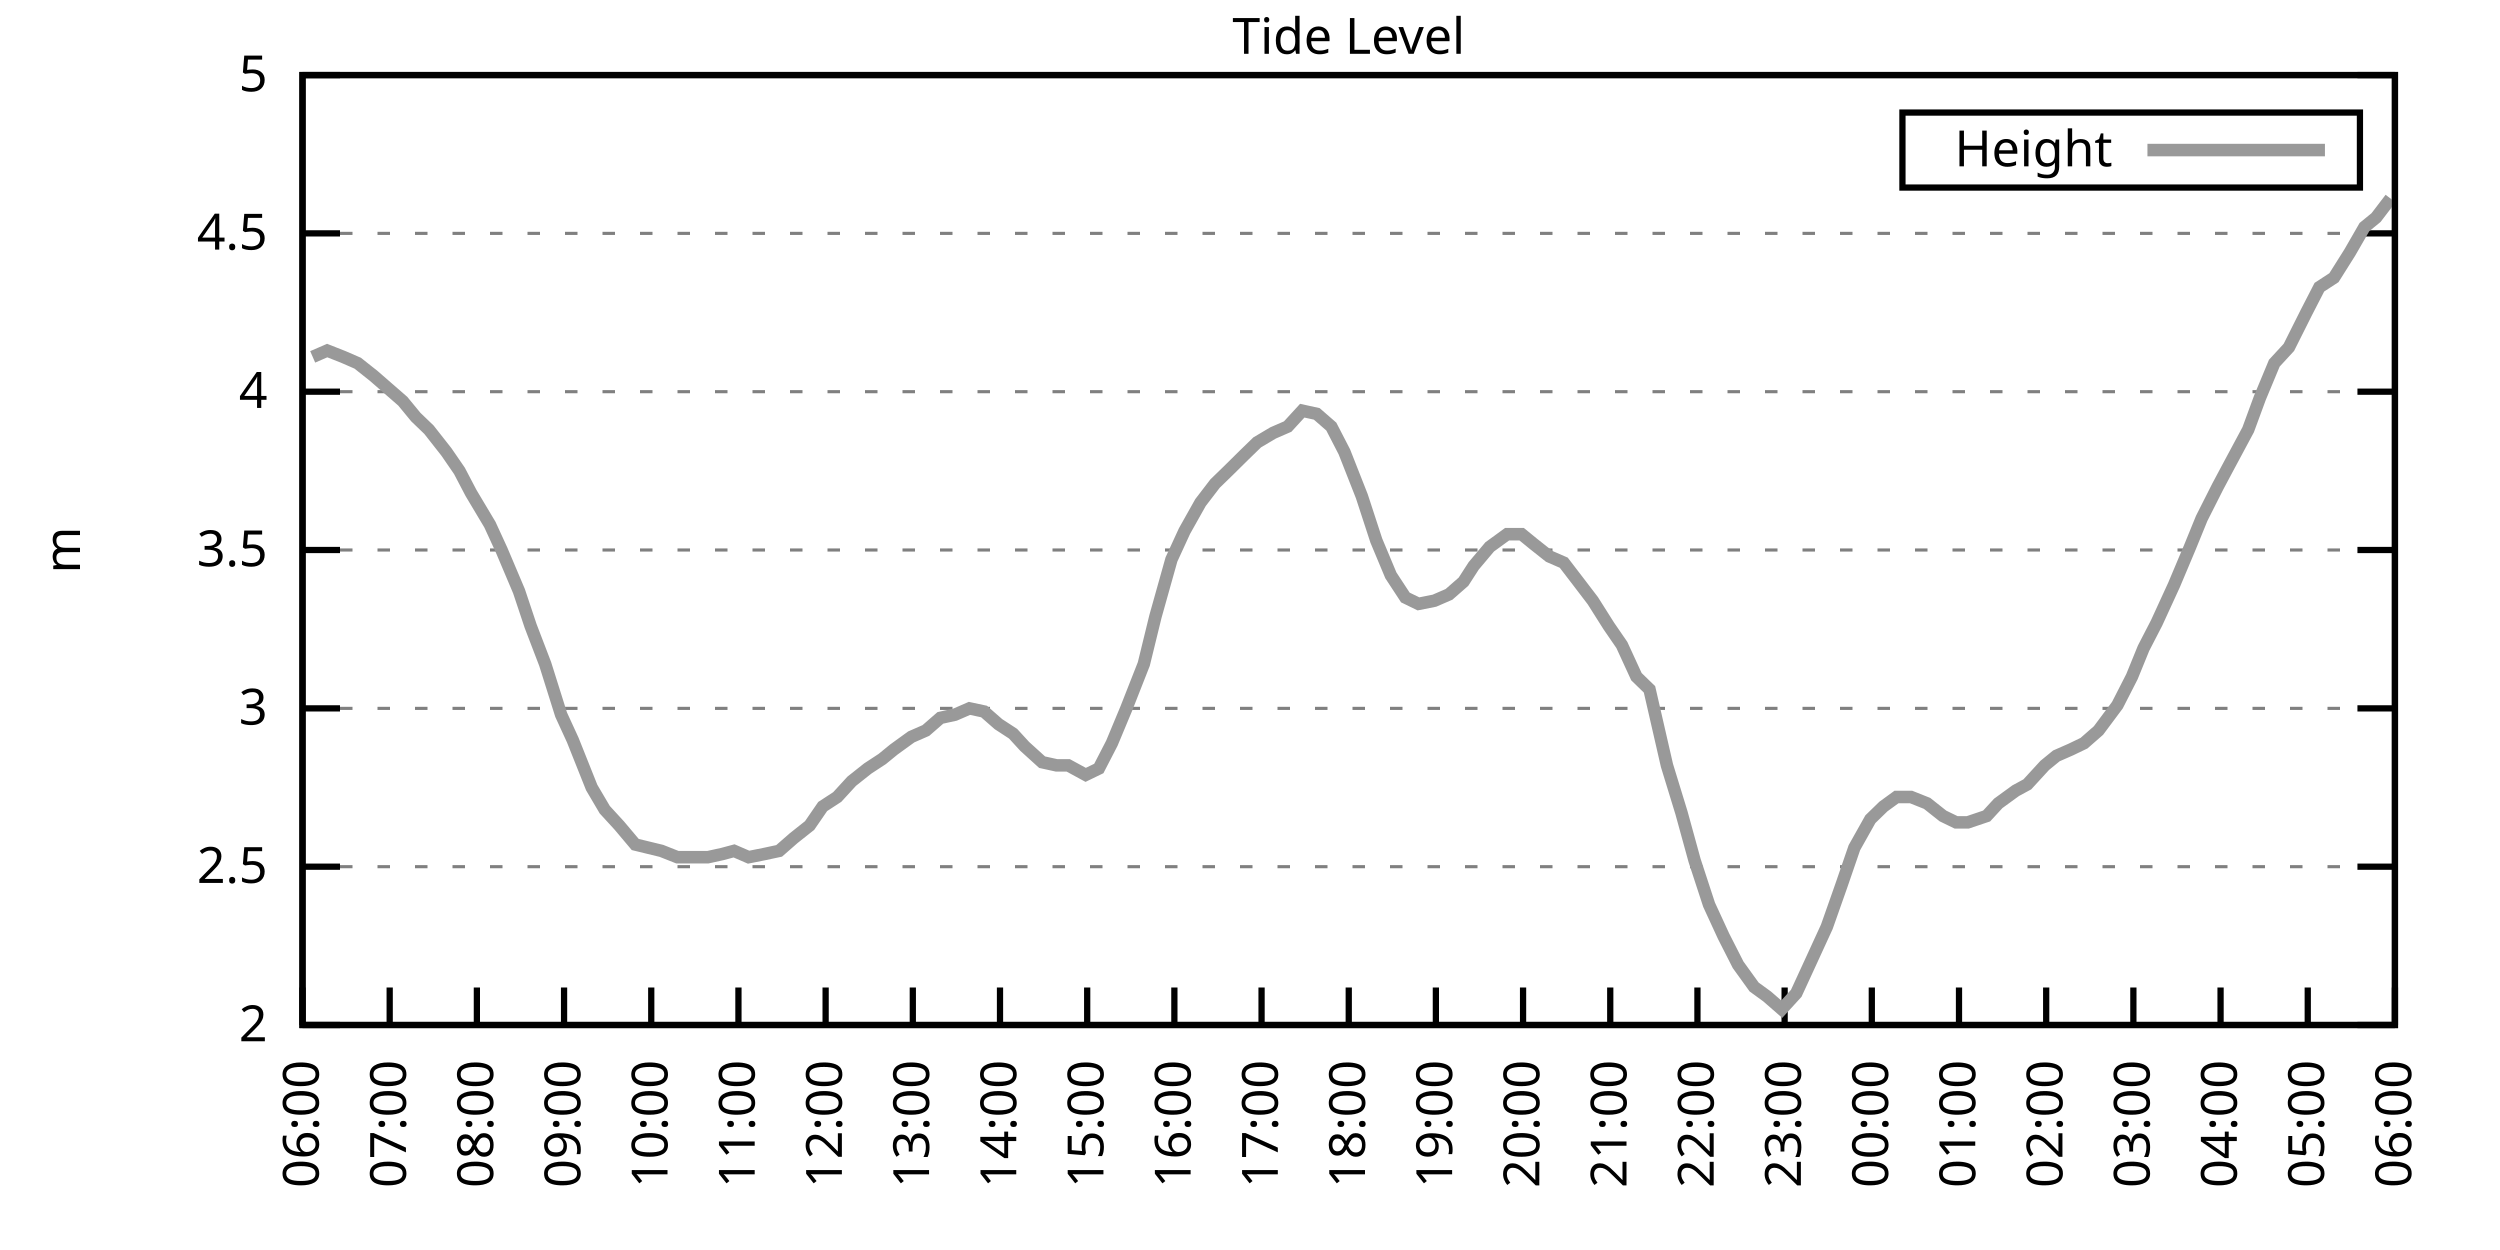
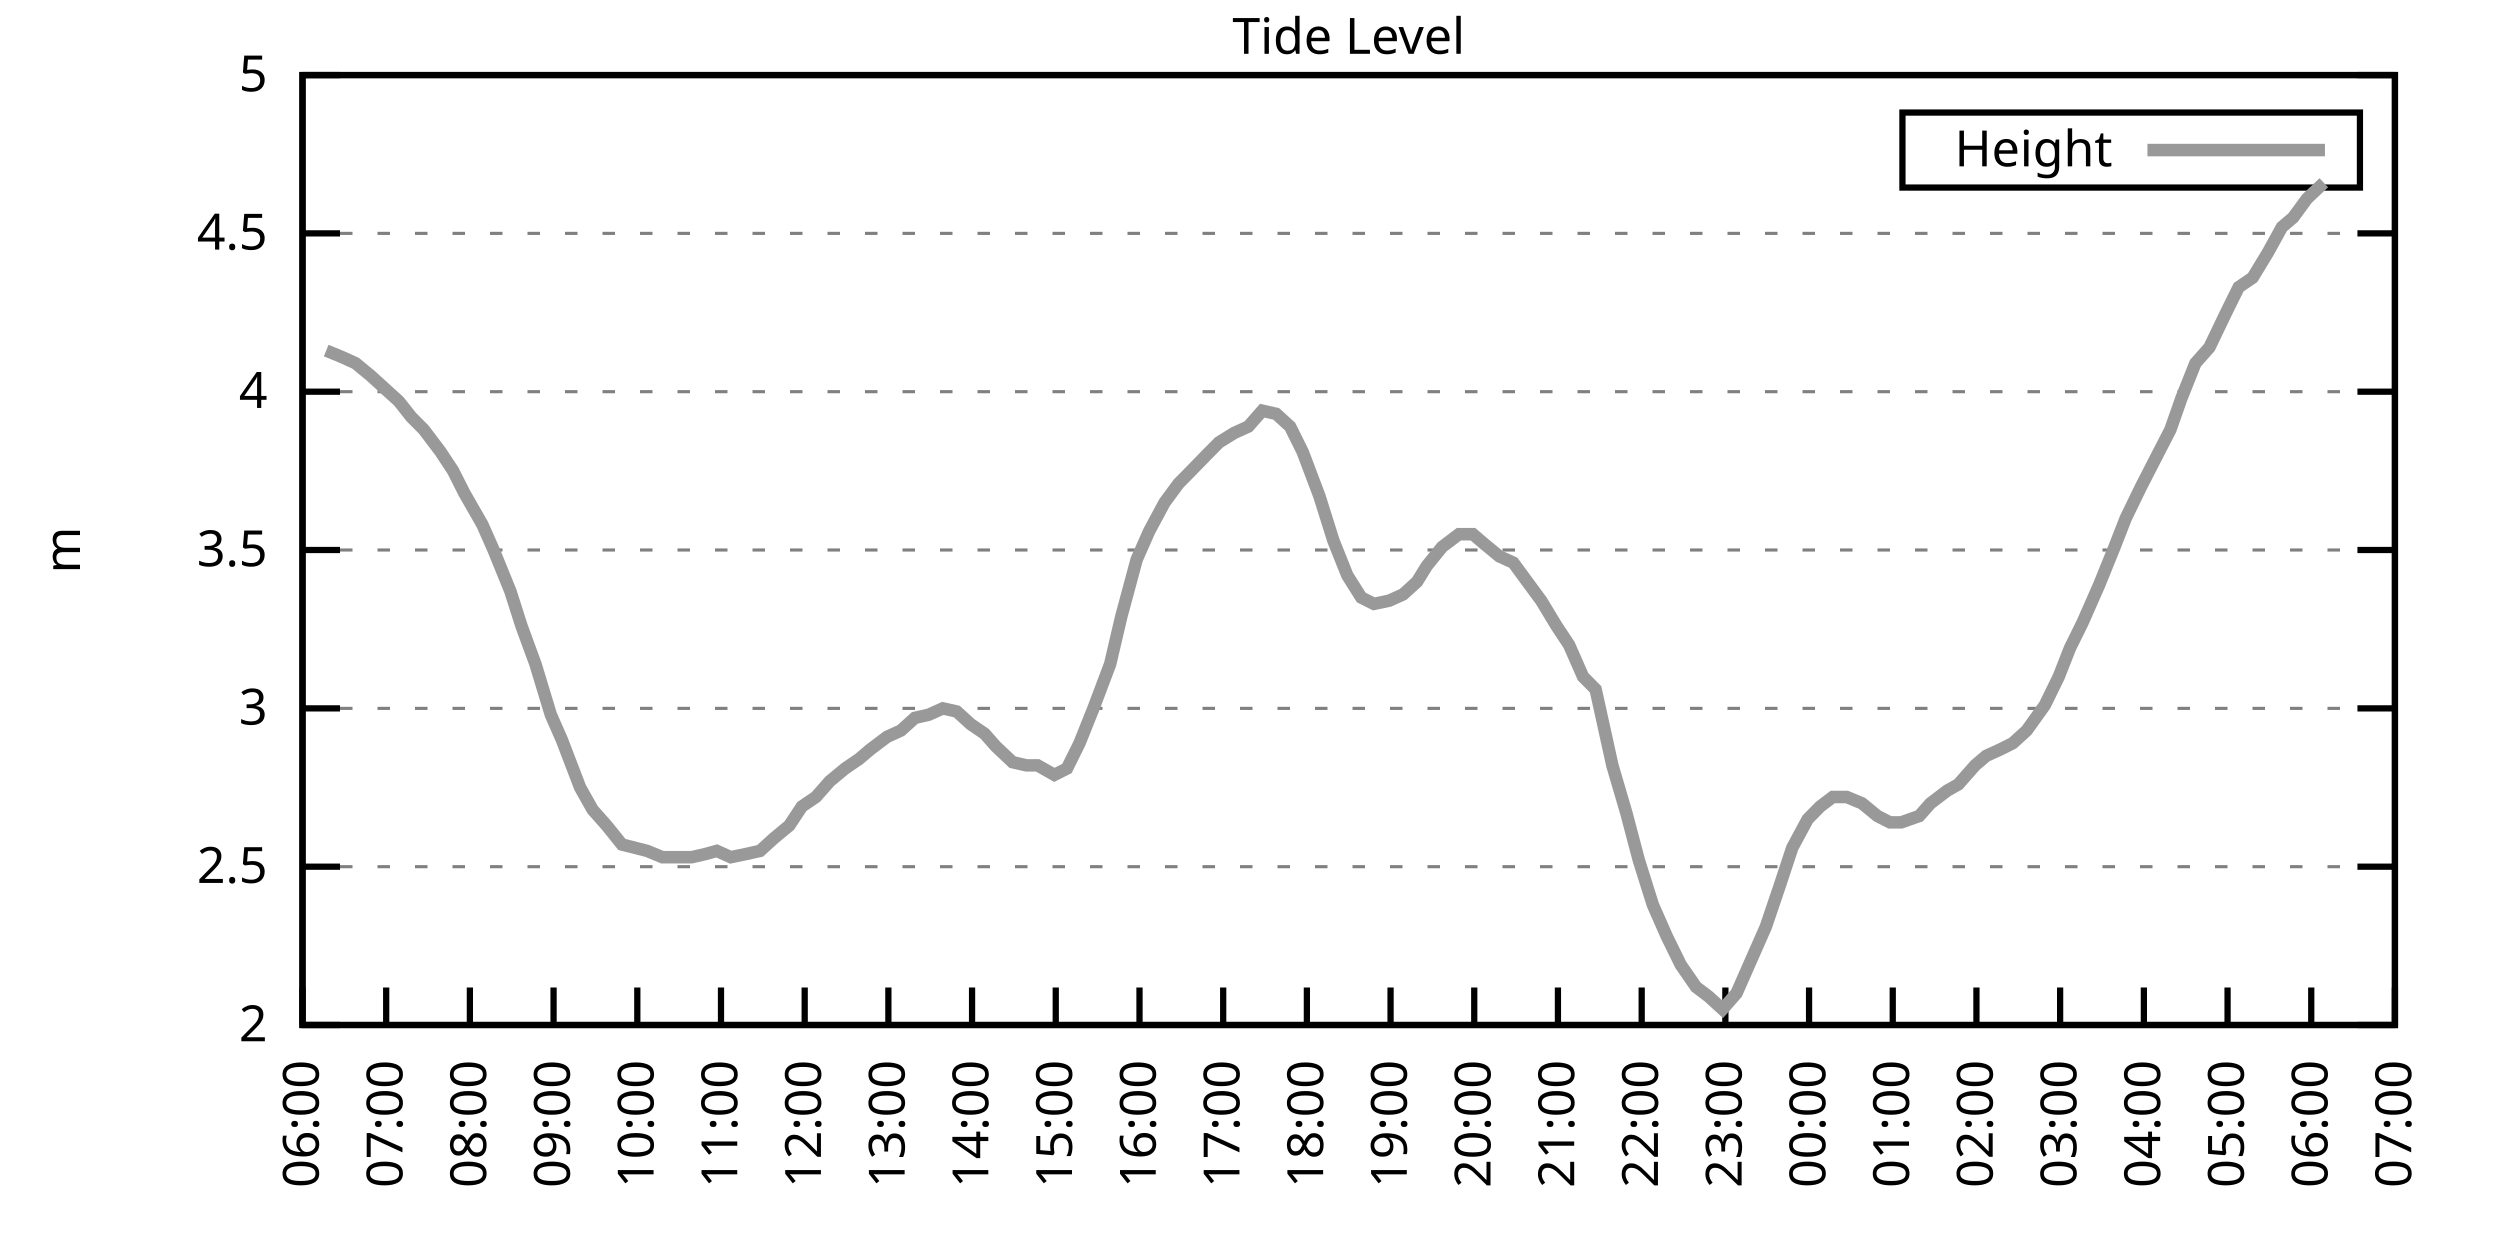
<svg xmlns="http://www.w3.org/2000/svg" xmlns:xlink="http://www.w3.org/1999/xlink" width="400" height="200" viewBox="0 0 400 200">
  <g id="gnuplot_canvas">
    <rect x="0" y="0" width="400" height="200" fill="none" />
    <defs>
      <circle id="gpDot" r="0.5" stroke-width="0.5" stroke="currentColor" />
      <path id="gpPt0" stroke-width="0.333" stroke="currentColor" d="M-1,0 h2 M0,-1 v2" />
      <path id="gpPt1" stroke-width="0.333" stroke="currentColor" d="M-1,-1 L1,1 M1,-1 L-1,1" />
      <path id="gpPt2" stroke-width="0.333" stroke="currentColor" d="M-1,0 L1,0 M0,-1 L0,1 M-1,-1 L1,1 M-1,1 L1,-1" />
      <rect id="gpPt3" stroke-width="0.333" stroke="currentColor" x="-1" y="-1" width="2" height="2" />
      <rect id="gpPt4" stroke-width="0.333" stroke="currentColor" fill="currentColor" x="-1" y="-1" width="2" height="2" />
      <circle id="gpPt5" stroke-width="0.333" stroke="currentColor" cx="0" cy="0" r="1" />
      <use xlink:href="#gpPt5" id="gpPt6" fill="currentColor" stroke="none" />
      <path id="gpPt7" stroke-width="0.333" stroke="currentColor" d="M0,-1.33 L-1.33,0.67 L1.33,0.67 z" />
      <use xlink:href="#gpPt7" id="gpPt8" fill="currentColor" stroke="none" />
      <use xlink:href="#gpPt7" id="gpPt9" stroke="currentColor" transform="rotate(180)" />
      <use xlink:href="#gpPt9" id="gpPt10" fill="currentColor" stroke="none" />
      <use xlink:href="#gpPt3" id="gpPt11" stroke="currentColor" transform="rotate(45)" />
      <use xlink:href="#gpPt11" id="gpPt12" fill="currentColor" stroke="none" />
      <path id="gpPt13" stroke-width="0.333" stroke="currentColor" d="M0,1.330 L1.265,0.411 L0.782,-1.067 L-0.782,-1.076 L-1.265,0.411 z" />
      <use xlink:href="#gpPt13" id="gpPt14" fill="currentColor" stroke="none" />
      <filter id="textbox" filterUnits="objectBoundingBox" x="0" y="0" height="1" width="1">
        <feFlood flood-color="white" flood-opacity="1" result="bgnd" />
        <feComposite in="SourceGraphic" in2="bgnd" operator="atop" />
      </filter>
      <filter id="greybox" filterUnits="objectBoundingBox" x="0" y="0" height="1" width="1">
        <feFlood flood-color="lightgrey" flood-opacity="1" result="grey" />
        <feComposite in="SourceGraphic" in2="grey" operator="atop" />
      </filter>
    </defs>
    <g fill="none" color="white" stroke="currentColor" stroke-width="1.00" stroke-linecap="butt" stroke-linejoin="miter">
</g>
    <g fill="none" color="black" stroke="currentColor" stroke-width="1.00" stroke-linecap="butt" stroke-linejoin="miter">
      <g stroke="none" shape-rendering="crispEdges">
        <polygon fill="rgb(255, 255, 255)" points="48.40,164.00 383.18,164.00 383.18,12.02 48.40,12.02 " />
      </g>
    </g>
    <g fill="none" color="black" stroke="currentColor" stroke-width="1.00" stroke-linecap="butt" stroke-linejoin="miter">
</g>
    <g fill="none" color="black" stroke="black" stroke-width="0.50" stroke-linecap="butt" stroke-linejoin="miter">
</g>
    <g fill="none" color="gray" stroke="currentColor" stroke-width="0.50" stroke-linecap="butt" stroke-linejoin="miter">
      <path stroke="gray" stroke-dasharray="2,4" class="gridline" d="M48.40,164.00 L383.19,164.00  " />
    </g>
    <g fill="none" color="gray" stroke="gray" stroke-width="1.00" stroke-linecap="butt" stroke-linejoin="miter">
</g>
    <g fill="none" color="black" stroke="currentColor" stroke-width="1.00" stroke-linecap="butt" stroke-linejoin="miter">
      <path stroke="black" d="M48.40,164.00 L54.40,164.00 M383.19,164.00 L377.19,164.00  " />
      <g transform="translate(42.80,166.60)" stroke="none" fill="black" font-family="Sans" font-size="8.00" text-anchor="end">
        <text>
          <tspan font-family="Sans"> 2</tspan>
        </text>
      </g>
    </g>
    <g fill="none" color="black" stroke="currentColor" stroke-width="1.00" stroke-linecap="butt" stroke-linejoin="miter">
</g>
    <g fill="none" color="black" stroke="black" stroke-width="0.50" stroke-linecap="butt" stroke-linejoin="miter">
</g>
    <g fill="none" color="gray" stroke="currentColor" stroke-width="0.50" stroke-linecap="butt" stroke-linejoin="miter">
      <path stroke="gray" stroke-dasharray="2,4" class="gridline" d="M48.40,138.67 L383.19,138.67  " />
    </g>
    <g fill="none" color="gray" stroke="gray" stroke-width="1.00" stroke-linecap="butt" stroke-linejoin="miter">
</g>
    <g fill="none" color="black" stroke="currentColor" stroke-width="1.00" stroke-linecap="butt" stroke-linejoin="miter">
      <path stroke="black" d="M48.40,138.67 L54.40,138.67 M383.19,138.67 L377.19,138.67  " />
      <g transform="translate(42.80,141.27)" stroke="none" fill="black" font-family="Sans" font-size="8.00" text-anchor="end">
        <text>
          <tspan font-family="Sans"> 2.5</tspan>
        </text>
      </g>
    </g>
    <g fill="none" color="black" stroke="currentColor" stroke-width="1.00" stroke-linecap="butt" stroke-linejoin="miter">
</g>
    <g fill="none" color="black" stroke="black" stroke-width="0.50" stroke-linecap="butt" stroke-linejoin="miter">
</g>
    <g fill="none" color="gray" stroke="currentColor" stroke-width="0.50" stroke-linecap="butt" stroke-linejoin="miter">
      <path stroke="gray" stroke-dasharray="2,4" class="gridline" d="M48.40,113.34 L383.19,113.34  " />
    </g>
    <g fill="none" color="gray" stroke="gray" stroke-width="1.00" stroke-linecap="butt" stroke-linejoin="miter">
</g>
    <g fill="none" color="black" stroke="currentColor" stroke-width="1.00" stroke-linecap="butt" stroke-linejoin="miter">
      <path stroke="black" d="M48.40,113.34 L54.40,113.34 M383.19,113.34 L377.19,113.34  " />
      <g transform="translate(42.80,115.94)" stroke="none" fill="black" font-family="Sans" font-size="8.00" text-anchor="end">
        <text>
          <tspan font-family="Sans"> 3</tspan>
        </text>
      </g>
    </g>
    <g fill="none" color="black" stroke="currentColor" stroke-width="1.00" stroke-linecap="butt" stroke-linejoin="miter">
</g>
    <g fill="none" color="black" stroke="black" stroke-width="0.50" stroke-linecap="butt" stroke-linejoin="miter">
</g>
    <g fill="none" color="gray" stroke="currentColor" stroke-width="0.50" stroke-linecap="butt" stroke-linejoin="miter">
      <path stroke="gray" stroke-dasharray="2,4" class="gridline" d="M48.40,88.00 L383.19,88.00  " />
    </g>
    <g fill="none" color="gray" stroke="gray" stroke-width="1.00" stroke-linecap="butt" stroke-linejoin="miter">
</g>
    <g fill="none" color="black" stroke="currentColor" stroke-width="1.00" stroke-linecap="butt" stroke-linejoin="miter">
      <path stroke="black" d="M48.40,88.00 L54.40,88.00 M383.19,88.00 L377.19,88.00  " />
      <g transform="translate(42.80,90.60)" stroke="none" fill="black" font-family="Sans" font-size="8.00" text-anchor="end">
        <text>
          <tspan font-family="Sans"> 3.5</tspan>
        </text>
      </g>
    </g>
    <g fill="none" color="black" stroke="currentColor" stroke-width="1.00" stroke-linecap="butt" stroke-linejoin="miter">
</g>
    <g fill="none" color="black" stroke="black" stroke-width="0.50" stroke-linecap="butt" stroke-linejoin="miter">
</g>
    <g fill="none" color="gray" stroke="currentColor" stroke-width="0.50" stroke-linecap="butt" stroke-linejoin="miter">
      <path stroke="gray" stroke-dasharray="2,4" class="gridline" d="M48.40,62.67 L383.19,62.67  " />
    </g>
    <g fill="none" color="gray" stroke="gray" stroke-width="1.00" stroke-linecap="butt" stroke-linejoin="miter">
</g>
    <g fill="none" color="black" stroke="currentColor" stroke-width="1.00" stroke-linecap="butt" stroke-linejoin="miter">
      <path stroke="black" d="M48.40,62.67 L54.40,62.67 M383.19,62.67 L377.19,62.67  " />
      <g transform="translate(42.80,65.27)" stroke="none" fill="black" font-family="Sans" font-size="8.00" text-anchor="end">
        <text>
          <tspan font-family="Sans"> 4</tspan>
        </text>
      </g>
    </g>
    <g fill="none" color="black" stroke="currentColor" stroke-width="1.00" stroke-linecap="butt" stroke-linejoin="miter">
</g>
    <g fill="none" color="black" stroke="black" stroke-width="0.50" stroke-linecap="butt" stroke-linejoin="miter">
</g>
    <g fill="none" color="gray" stroke="currentColor" stroke-width="0.50" stroke-linecap="butt" stroke-linejoin="miter">
      <path stroke="gray" stroke-dasharray="2,4" class="gridline" d="M48.40,37.34 L383.19,37.34  " />
    </g>
    <g fill="none" color="gray" stroke="gray" stroke-width="1.00" stroke-linecap="butt" stroke-linejoin="miter">
</g>
    <g fill="none" color="black" stroke="currentColor" stroke-width="1.00" stroke-linecap="butt" stroke-linejoin="miter">
      <path stroke="black" d="M48.40,37.34 L54.40,37.34 M383.19,37.34 L377.19,37.34  " />
      <g transform="translate(42.80,39.94)" stroke="none" fill="black" font-family="Sans" font-size="8.00" text-anchor="end">
        <text>
          <tspan font-family="Sans"> 4.5</tspan>
        </text>
      </g>
    </g>
    <g fill="none" color="black" stroke="currentColor" stroke-width="1.00" stroke-linecap="butt" stroke-linejoin="miter">
</g>
    <g fill="none" color="black" stroke="black" stroke-width="0.50" stroke-linecap="butt" stroke-linejoin="miter">
</g>
    <g fill="none" color="gray" stroke="currentColor" stroke-width="0.50" stroke-linecap="butt" stroke-linejoin="miter">
      <path stroke="gray" stroke-dasharray="2,4" class="gridline" d="M48.40,12.01 L383.19,12.01  " />
    </g>
    <g fill="none" color="gray" stroke="gray" stroke-width="1.00" stroke-linecap="butt" stroke-linejoin="miter">
</g>
    <g fill="none" color="black" stroke="currentColor" stroke-width="1.00" stroke-linecap="butt" stroke-linejoin="miter">
      <path stroke="black" d="M48.40,12.01 L54.40,12.01 M383.19,12.01 L377.19,12.01  " />
      <g transform="translate(42.80,14.61)" stroke="none" fill="black" font-family="Sans" font-size="8.00" text-anchor="end">
        <text>
          <tspan font-family="Sans"> 5</tspan>
        </text>
      </g>
    </g>
    <g fill="none" color="black" stroke="currentColor" stroke-width="1.00" stroke-linecap="butt" stroke-linejoin="miter">
      <path stroke="black" d="M48.40,164.00 L48.40,158.00  " />
      <g transform="translate(51.00,169.60) rotate(270.00)" stroke="none" fill="black" font-family="Sans" font-size="8.00" text-anchor="end">
        <text>
          <tspan font-family="Sans">06:00</tspan>
        </text>
      </g>
    </g>
    <g fill="none" color="black" stroke="currentColor" stroke-width="1.00" stroke-linecap="butt" stroke-linejoin="miter">
-       <path stroke="black" d="M62.35,164.00 L62.35,158.00  " />
-       <g transform="translate(64.95,169.60) rotate(270.00)" stroke="none" fill="black" font-family="Sans" font-size="8.00" text-anchor="end">
+       <path stroke="black" d="M61.79,164.00 L61.79,158.00  " />
+       <g transform="translate(64.39,169.60) rotate(270.00)" stroke="none" fill="black" font-family="Sans" font-size="8.00" text-anchor="end">
        <text>
          <tspan font-family="Sans">07:00</tspan>
        </text>
      </g>
    </g>
    <g fill="none" color="black" stroke="currentColor" stroke-width="1.00" stroke-linecap="butt" stroke-linejoin="miter">
-       <path stroke="black" d="M76.30,164.00 L76.30,158.00  " />
-       <g transform="translate(78.90,169.60) rotate(270.00)" stroke="none" fill="black" font-family="Sans" font-size="8.00" text-anchor="end">
+       <path stroke="black" d="M75.18,164.00 L75.18,158.00  " />
+       <g transform="translate(77.78,169.60) rotate(270.00)" stroke="none" fill="black" font-family="Sans" font-size="8.00" text-anchor="end">
        <text>
          <tspan font-family="Sans">08:00</tspan>
        </text>
      </g>
    </g>
    <g fill="none" color="black" stroke="currentColor" stroke-width="1.00" stroke-linecap="butt" stroke-linejoin="miter">
-       <path stroke="black" d="M90.25,164.00 L90.25,158.00  " />
-       <g transform="translate(92.85,169.60) rotate(270.00)" stroke="none" fill="black" font-family="Sans" font-size="8.00" text-anchor="end">
+       <path stroke="black" d="M88.57,164.00 L88.57,158.00  " />
+       <g transform="translate(91.17,169.60) rotate(270.00)" stroke="none" fill="black" font-family="Sans" font-size="8.00" text-anchor="end">
        <text>
          <tspan font-family="Sans">09:00</tspan>
        </text>
      </g>
    </g>
    <g fill="none" color="black" stroke="currentColor" stroke-width="1.00" stroke-linecap="butt" stroke-linejoin="miter">
-       <path stroke="black" d="M104.20,164.00 L104.20,158.00  " />
-       <g transform="translate(106.80,169.60) rotate(270.00)" stroke="none" fill="black" font-family="Sans" font-size="8.00" text-anchor="end">
+       <path stroke="black" d="M101.97,164.00 L101.97,158.00  " />
+       <g transform="translate(104.57,169.60) rotate(270.00)" stroke="none" fill="black" font-family="Sans" font-size="8.00" text-anchor="end">
        <text>
          <tspan font-family="Sans">10:00</tspan>
        </text>
      </g>
    </g>
    <g fill="none" color="black" stroke="currentColor" stroke-width="1.00" stroke-linecap="butt" stroke-linejoin="miter">
-       <path stroke="black" d="M118.15,164.00 L118.15,158.00  " />
-       <g transform="translate(120.75,169.60) rotate(270.00)" stroke="none" fill="black" font-family="Sans" font-size="8.00" text-anchor="end">
+       <path stroke="black" d="M115.36,164.00 L115.36,158.00  " />
+       <g transform="translate(117.96,169.60) rotate(270.00)" stroke="none" fill="black" font-family="Sans" font-size="8.00" text-anchor="end">
        <text>
          <tspan font-family="Sans">11:00</tspan>
        </text>
      </g>
    </g>
    <g fill="none" color="black" stroke="currentColor" stroke-width="1.00" stroke-linecap="butt" stroke-linejoin="miter">
-       <path stroke="black" d="M132.10,164.00 L132.10,158.00  " />
-       <g transform="translate(134.70,169.60) rotate(270.00)" stroke="none" fill="black" font-family="Sans" font-size="8.00" text-anchor="end">
+       <path stroke="black" d="M128.75,164.00 L128.75,158.00  " />
+       <g transform="translate(131.35,169.60) rotate(270.00)" stroke="none" fill="black" font-family="Sans" font-size="8.00" text-anchor="end">
        <text>
          <tspan font-family="Sans">12:00</tspan>
        </text>
      </g>
    </g>
    <g fill="none" color="black" stroke="currentColor" stroke-width="1.00" stroke-linecap="butt" stroke-linejoin="miter">
-       <path stroke="black" d="M146.05,164.00 L146.05,158.00  " />
-       <g transform="translate(148.65,169.60) rotate(270.00)" stroke="none" fill="black" font-family="Sans" font-size="8.00" text-anchor="end">
+       <path stroke="black" d="M142.14,164.00 L142.14,158.00  " />
+       <g transform="translate(144.74,169.60) rotate(270.00)" stroke="none" fill="black" font-family="Sans" font-size="8.00" text-anchor="end">
        <text>
          <tspan font-family="Sans">13:00</tspan>
        </text>
      </g>
    </g>
    <g fill="none" color="black" stroke="currentColor" stroke-width="1.00" stroke-linecap="butt" stroke-linejoin="miter">
-       <path stroke="black" d="M160.00,164.00 L160.00,158.00  " />
-       <g transform="translate(162.60,169.60) rotate(270.00)" stroke="none" fill="black" font-family="Sans" font-size="8.00" text-anchor="end">
+       <path stroke="black" d="M155.53,164.00 L155.53,158.00  " />
+       <g transform="translate(158.13,169.60) rotate(270.00)" stroke="none" fill="black" font-family="Sans" font-size="8.00" text-anchor="end">
        <text>
          <tspan font-family="Sans">14:00</tspan>
        </text>
      </g>
    </g>
    <g fill="none" color="black" stroke="currentColor" stroke-width="1.00" stroke-linecap="butt" stroke-linejoin="miter">
-       <path stroke="black" d="M173.95,164.00 L173.95,158.00  " />
-       <g transform="translate(176.55,169.60) rotate(270.00)" stroke="none" fill="black" font-family="Sans" font-size="8.00" text-anchor="end">
+       <path stroke="black" d="M168.92,164.00 L168.92,158.00  " />
+       <g transform="translate(171.52,169.60) rotate(270.00)" stroke="none" fill="black" font-family="Sans" font-size="8.00" text-anchor="end">
        <text>
          <tspan font-family="Sans">15:00</tspan>
        </text>
      </g>
    </g>
    <g fill="none" color="black" stroke="currentColor" stroke-width="1.00" stroke-linecap="butt" stroke-linejoin="miter">
-       <path stroke="black" d="M187.90,164.00 L187.90,158.00  " />
-       <g transform="translate(190.50,169.60) rotate(270.00)" stroke="none" fill="black" font-family="Sans" font-size="8.00" text-anchor="end">
+       <path stroke="black" d="M182.32,164.00 L182.32,158.00  " />
+       <g transform="translate(184.92,169.60) rotate(270.00)" stroke="none" fill="black" font-family="Sans" font-size="8.00" text-anchor="end">
        <text>
          <tspan font-family="Sans">16:00</tspan>
        </text>
      </g>
    </g>
    <g fill="none" color="black" stroke="currentColor" stroke-width="1.00" stroke-linecap="butt" stroke-linejoin="miter">
-       <path stroke="black" d="M201.85,164.00 L201.85,158.00  " />
-       <g transform="translate(204.45,169.60) rotate(270.00)" stroke="none" fill="black" font-family="Sans" font-size="8.00" text-anchor="end">
+       <path stroke="black" d="M195.71,164.00 L195.71,158.00  " />
+       <g transform="translate(198.31,169.60) rotate(270.00)" stroke="none" fill="black" font-family="Sans" font-size="8.00" text-anchor="end">
        <text>
          <tspan font-family="Sans">17:00</tspan>
        </text>
      </g>
    </g>
    <g fill="none" color="black" stroke="currentColor" stroke-width="1.00" stroke-linecap="butt" stroke-linejoin="miter">
-       <path stroke="black" d="M215.80,164.00 L215.80,158.00  " />
-       <g transform="translate(218.40,169.60) rotate(270.00)" stroke="none" fill="black" font-family="Sans" font-size="8.00" text-anchor="end">
+       <path stroke="black" d="M209.10,164.00 L209.10,158.00  " />
+       <g transform="translate(211.70,169.60) rotate(270.00)" stroke="none" fill="black" font-family="Sans" font-size="8.00" text-anchor="end">
        <text>
          <tspan font-family="Sans">18:00</tspan>
        </text>
      </g>
    </g>
    <g fill="none" color="black" stroke="currentColor" stroke-width="1.00" stroke-linecap="butt" stroke-linejoin="miter">
-       <path stroke="black" d="M229.74,164.00 L229.74,158.00  " />
-       <g transform="translate(232.34,169.60) rotate(270.00)" stroke="none" fill="black" font-family="Sans" font-size="8.00" text-anchor="end">
+       <path stroke="black" d="M222.49,164.00 L222.49,158.00  " />
+       <g transform="translate(225.09,169.60) rotate(270.00)" stroke="none" fill="black" font-family="Sans" font-size="8.00" text-anchor="end">
        <text>
          <tspan font-family="Sans">19:00</tspan>
        </text>
      </g>
    </g>
    <g fill="none" color="black" stroke="currentColor" stroke-width="1.00" stroke-linecap="butt" stroke-linejoin="miter">
-       <path stroke="black" d="M243.69,164.00 L243.69,158.00  " />
-       <g transform="translate(246.29,169.60) rotate(270.00)" stroke="none" fill="black" font-family="Sans" font-size="8.00" text-anchor="end">
+       <path stroke="black" d="M235.88,164.00 L235.88,158.00  " />
+       <g transform="translate(238.48,169.60) rotate(270.00)" stroke="none" fill="black" font-family="Sans" font-size="8.00" text-anchor="end">
        <text>
          <tspan font-family="Sans">20:00</tspan>
        </text>
      </g>
    </g>
    <g fill="none" color="black" stroke="currentColor" stroke-width="1.00" stroke-linecap="butt" stroke-linejoin="miter">
-       <path stroke="black" d="M257.64,164.00 L257.64,158.00  " />
-       <g transform="translate(260.24,169.60) rotate(270.00)" stroke="none" fill="black" font-family="Sans" font-size="8.00" text-anchor="end">
+       <path stroke="black" d="M249.27,164.00 L249.27,158.00  " />
+       <g transform="translate(251.87,169.60) rotate(270.00)" stroke="none" fill="black" font-family="Sans" font-size="8.00" text-anchor="end">
        <text>
          <tspan font-family="Sans">21:00</tspan>
        </text>
      </g>
    </g>
    <g fill="none" color="black" stroke="currentColor" stroke-width="1.00" stroke-linecap="butt" stroke-linejoin="miter">
-       <path stroke="black" d="M271.59,164.00 L271.59,158.00  " />
-       <g transform="translate(274.19,169.60) rotate(270.00)" stroke="none" fill="black" font-family="Sans" font-size="8.00" text-anchor="end">
+       <path stroke="black" d="M262.67,164.00 L262.67,158.00  " />
+       <g transform="translate(265.27,169.60) rotate(270.00)" stroke="none" fill="black" font-family="Sans" font-size="8.00" text-anchor="end">
        <text>
          <tspan font-family="Sans">22:00</tspan>
        </text>
      </g>
    </g>
    <g fill="none" color="black" stroke="currentColor" stroke-width="1.00" stroke-linecap="butt" stroke-linejoin="miter">
-       <path stroke="black" d="M285.54,164.00 L285.54,158.00  " />
-       <g transform="translate(288.14,169.60) rotate(270.00)" stroke="none" fill="black" font-family="Sans" font-size="8.00" text-anchor="end">
+       <path stroke="black" d="M276.06,164.00 L276.06,158.00  " />
+       <g transform="translate(278.66,169.60) rotate(270.00)" stroke="none" fill="black" font-family="Sans" font-size="8.00" text-anchor="end">
        <text>
          <tspan font-family="Sans">23:00</tspan>
        </text>
      </g>
    </g>
    <g fill="none" color="black" stroke="currentColor" stroke-width="1.00" stroke-linecap="butt" stroke-linejoin="miter">
-       <path stroke="black" d="M299.49,164.00 L299.49,158.00  " />
-       <g transform="translate(302.09,169.60) rotate(270.00)" stroke="none" fill="black" font-family="Sans" font-size="8.00" text-anchor="end">
+       <path stroke="black" d="M289.45,164.00 L289.45,158.00  " />
+       <g transform="translate(292.05,169.60) rotate(270.00)" stroke="none" fill="black" font-family="Sans" font-size="8.00" text-anchor="end">
        <text>
          <tspan font-family="Sans">00:00</tspan>
        </text>
      </g>
    </g>
    <g fill="none" color="black" stroke="currentColor" stroke-width="1.00" stroke-linecap="butt" stroke-linejoin="miter">
-       <path stroke="black" d="M313.44,164.00 L313.44,158.00  " />
-       <g transform="translate(316.04,169.60) rotate(270.00)" stroke="none" fill="black" font-family="Sans" font-size="8.00" text-anchor="end">
+       <path stroke="black" d="M302.84,164.00 L302.84,158.00  " />
+       <g transform="translate(305.44,169.60) rotate(270.00)" stroke="none" fill="black" font-family="Sans" font-size="8.00" text-anchor="end">
        <text>
          <tspan font-family="Sans">01:00</tspan>
        </text>
      </g>
    </g>
    <g fill="none" color="black" stroke="currentColor" stroke-width="1.00" stroke-linecap="butt" stroke-linejoin="miter">
-       <path stroke="black" d="M327.39,164.00 L327.39,158.00  " />
-       <g transform="translate(329.99,169.60) rotate(270.00)" stroke="none" fill="black" font-family="Sans" font-size="8.00" text-anchor="end">
+       <path stroke="black" d="M316.23,164.00 L316.23,158.00  " />
+       <g transform="translate(318.83,169.60) rotate(270.00)" stroke="none" fill="black" font-family="Sans" font-size="8.00" text-anchor="end">
        <text>
          <tspan font-family="Sans">02:00</tspan>
        </text>
      </g>
    </g>
    <g fill="none" color="black" stroke="currentColor" stroke-width="1.00" stroke-linecap="butt" stroke-linejoin="miter">
-       <path stroke="black" d="M341.34,164.00 L341.34,158.00  " />
-       <g transform="translate(343.94,169.60) rotate(270.00)" stroke="none" fill="black" font-family="Sans" font-size="8.00" text-anchor="end">
+       <path stroke="black" d="M329.62,164.00 L329.62,158.00  " />
+       <g transform="translate(332.22,169.60) rotate(270.00)" stroke="none" fill="black" font-family="Sans" font-size="8.00" text-anchor="end">
        <text>
          <tspan font-family="Sans">03:00</tspan>
        </text>
      </g>
    </g>
    <g fill="none" color="black" stroke="currentColor" stroke-width="1.00" stroke-linecap="butt" stroke-linejoin="miter">
-       <path stroke="black" d="M355.29,164.00 L355.29,158.00  " />
-       <g transform="translate(357.89,169.60) rotate(270.00)" stroke="none" fill="black" font-family="Sans" font-size="8.00" text-anchor="end">
+       <path stroke="black" d="M343.02,164.00 L343.02,158.00  " />
+       <g transform="translate(345.62,169.60) rotate(270.00)" stroke="none" fill="black" font-family="Sans" font-size="8.00" text-anchor="end">
        <text>
          <tspan font-family="Sans">04:00</tspan>
        </text>
      </g>
    </g>
    <g fill="none" color="black" stroke="currentColor" stroke-width="1.00" stroke-linecap="butt" stroke-linejoin="miter">
-       <path stroke="black" d="M369.24,164.00 L369.24,158.00  " />
-       <g transform="translate(371.84,169.60) rotate(270.00)" stroke="none" fill="black" font-family="Sans" font-size="8.00" text-anchor="end">
+       <path stroke="black" d="M356.41,164.00 L356.41,158.00  " />
+       <g transform="translate(359.01,169.60) rotate(270.00)" stroke="none" fill="black" font-family="Sans" font-size="8.00" text-anchor="end">
        <text>
          <tspan font-family="Sans">05:00</tspan>
+         </text>
+       </g>
+     </g>
+     <g fill="none" color="black" stroke="currentColor" stroke-width="1.00" stroke-linecap="butt" stroke-linejoin="miter">
+       <path stroke="black" d="M369.80,164.00 L369.80,158.00  " />
+       <g transform="translate(372.40,169.60) rotate(270.00)" stroke="none" fill="black" font-family="Sans" font-size="8.00" text-anchor="end">
+         <text>
+           <tspan font-family="Sans">06:00</tspan>
        </text>
      </g>
    </g>
    <g fill="none" color="black" stroke="currentColor" stroke-width="1.00" stroke-linecap="butt" stroke-linejoin="miter">
      <path stroke="black" d="M383.19,164.00 L383.19,158.00  " />
      <g transform="translate(385.79,169.60) rotate(270.00)" stroke="none" fill="black" font-family="Sans" font-size="8.00" text-anchor="end">
        <text>
-           <tspan font-family="Sans">06:00</tspan>
+           <tspan font-family="Sans">07:00</tspan>
        </text>
      </g>
    </g>
    <g fill="none" color="black" stroke="currentColor" stroke-width="1.00" stroke-linecap="butt" stroke-linejoin="miter">
</g>
    <g fill="none" color="black" stroke="currentColor" stroke-width="1.00" stroke-linecap="butt" stroke-linejoin="miter">
      <path stroke="black" d="M48.40,12.01 L48.40,164.00 L383.19,164.00 L383.19,12.01 L48.40,12.01 Z  " />
    </g>
    <g fill="none" color="black" stroke="currentColor" stroke-width="1.00" stroke-linecap="butt" stroke-linejoin="miter">
</g>
    <g fill="none" color="black" stroke="currentColor" stroke-width="1.00" stroke-linecap="butt" stroke-linejoin="miter">
      <path stroke="black" d="M304.39,30.01 L304.39,18.01 L377.59,18.01 L377.59,30.01 L304.39,30.01 Z  " />
    </g>
    <g id="Tide_level_plot_1">
      <g fill="none" color="white" stroke="black" stroke-width="2.00" stroke-linecap="butt" stroke-linejoin="miter">
</g>
      <g fill="none" color="black" stroke="currentColor" stroke-width="2.00" stroke-linecap="butt" stroke-linejoin="miter">
        <g transform="translate(337.99,26.61)" stroke="none" fill="black" font-family="Sans" font-size="8.00" text-anchor="end">
          <text>
            <tspan font-family="Sans">Height</tspan>
          </text>
        </g>
      </g>
      <g fill="none" color="black" stroke="currentColor" stroke-width="2.00" stroke-linecap="butt" stroke-linejoin="miter">
-         <path stroke="rgb(153, 153, 153)" d="M343.59,24.01 L371.99,24.01 M50.03,57.10 L52.35,56.09 L54.91,57.10 L57.23,58.11 L59.79,60.14 L62.12,62.17   L64.44,64.19 L66.53,66.73 L68.63,68.75 L71.42,72.30 L73.51,75.34 L75.37,78.89 L78.39,83.95 L80.25,88.00   L83.04,94.59 L84.90,100.16 L87.23,106.24 L89.78,114.35 L91.64,118.40 L94.67,126.00 L96.76,129.55 L99.08,132.08   L101.64,135.12 L103.73,135.63 L105.83,136.14 L108.38,137.15 L110.71,137.15 L113.27,137.15 L115.59,136.64 L117.45,136.14   L119.78,137.15 L122.33,136.64 L124.66,136.14 L126.98,134.11 L129.54,132.08 L131.63,129.04 L133.96,127.52 L136.28,124.99   L138.84,122.96 L141.16,121.44 L143.02,119.92 L145.81,117.90 L148.14,116.88 L150.46,114.86 L152.79,114.35 L155.11,113.34   L157.44,113.84 L159.76,115.87 L162.09,117.39 L163.95,119.42 L166.74,121.95 L169.06,122.46 L170.92,122.46 L173.71,123.98   L175.81,122.96 L177.90,118.91 L180.22,113.34 L183.01,106.24 L184.87,98.64 L187.43,89.52 L189.52,84.97 L192.08,80.41   L194.41,77.37 L196.50,75.34 L199.06,72.81 L201.15,70.78 L203.71,69.26 L206.03,68.25 L208.36,65.71 L210.68,66.22   L213.01,68.25 L215.10,72.30 L217.89,79.39 L220.21,86.49 L222.54,92.06 L224.86,95.60 L226.95,96.62 L229.51,96.11   L231.84,95.10 L234.16,93.07 L235.79,90.54 L238.35,87.50 L241.14,85.47 L243.46,85.47 L245.32,86.99 L247.88,89.02   L250.20,90.03 L252.53,93.07 L254.85,96.11 L257.41,100.16 L259.50,103.20 L261.83,108.27 L263.92,110.30 L266.71,122.46   L269.04,130.06 L271.13,137.66 L273.45,144.75 L275.78,149.81 L278.10,154.37 L280.66,157.92 L282.75,159.44 L285.08,161.47   L287.40,158.93 L289.73,153.87 L292.29,148.29 L294.61,141.71 L296.70,135.63 L299.26,131.07 L301.35,129.04 L303.44,127.52   L305.77,127.52 L308.33,128.54 L310.88,130.56 L312.98,131.58 L314.84,131.58 L317.86,130.56 L319.72,128.54 L322.51,126.51   L324.37,125.50 L327.16,122.46 L329.02,120.94 L331.34,119.92 L333.44,118.91 L335.76,116.88 L338.78,112.83 L341.11,108.27   L342.97,103.71 L345.06,99.66 L347.85,93.58 L350.41,87.50 L352.27,82.94 L354.83,77.87 L356.45,74.83 L359.71,68.75   L361.57,63.69 L363.89,58.11 L366.22,55.58 L369.01,50.01 L371.10,45.95 L373.43,44.43 L375.98,40.38 L378.31,36.33   L380.17,34.81 L382.49,31.77  " />
+         <path stroke="rgb(153, 153, 153)" d="M343.59,24.01 L371.99,24.01 M52.19,56.09 L54.65,57.10 L56.88,58.11 L59.34,60.14 L61.57,62.17 L63.80,64.19   L65.81,66.73 L67.82,68.75 L70.50,72.30 L72.50,75.34 L74.29,78.89 L77.19,83.95 L78.98,88.00 L81.66,94.59   L83.44,100.16 L85.67,106.24 L88.13,114.35 L89.91,118.40 L92.82,126.00 L94.82,129.55 L97.06,132.08 L99.51,135.12   L101.52,135.63 L103.53,136.14 L105.98,137.15 L108.22,137.15 L110.67,137.15 L112.90,136.64 L114.69,136.14 L116.92,137.15   L119.38,136.64 L121.61,136.14 L123.84,134.11 L126.29,132.08 L128.30,129.04 L130.54,127.52 L132.77,124.99 L135.22,122.96   L137.45,121.44 L139.24,119.92 L141.92,117.90 L144.15,116.88 L146.38,114.86 L148.61,114.35 L150.85,113.34 L153.08,113.84   L155.31,115.87 L157.54,117.39 L159.33,119.42 L162.01,121.95 L164.24,122.46 L166.02,122.46 L168.70,123.98 L170.71,122.96   L172.72,118.91 L174.95,113.34 L177.63,106.24 L179.41,98.64 L181.87,89.52 L183.88,84.97 L186.33,80.41 L188.57,77.37   L190.57,75.34 L193.03,72.81 L195.04,70.78 L197.49,69.26 L199.73,68.25 L201.96,65.71 L204.19,66.22 L206.42,68.25   L208.43,72.30 L211.11,79.39 L213.34,86.49 L215.57,92.06 L217.80,95.60 L219.81,96.62 L222.27,96.11 L224.50,95.10   L226.73,93.07 L228.29,90.54 L230.75,87.50 L233.43,85.47 L235.66,85.47 L237.44,86.99 L239.90,89.02 L242.13,90.03   L244.36,93.07 L246.60,96.11 L249.05,100.16 L251.06,103.20 L253.29,108.27 L255.30,110.30 L257.98,122.46 L260.21,130.06   L262.22,137.66 L264.45,144.75 L266.68,149.81 L268.92,154.37 L271.37,157.92 L273.38,159.44 L275.61,161.47 L277.84,158.93   L280.07,153.87 L282.53,148.29 L284.76,141.71 L286.77,135.63 L289.23,131.07 L291.23,129.04 L293.24,127.52 L295.48,127.52   L297.93,128.54 L300.39,130.56 L302.39,131.58 L304.18,131.58 L307.08,130.56 L308.87,128.54 L311.54,126.51 L313.33,125.50   L316.01,122.46 L317.79,120.94 L320.03,119.92 L322.04,118.91 L324.27,116.88 L327.17,112.83 L329.40,108.27 L331.19,103.71   L333.19,99.66 L335.87,93.58 L338.33,87.50 L340.11,82.94 L342.57,77.87 L344.13,74.83 L347.26,68.75 L349.04,63.69   L351.27,58.11 L353.51,55.58 L356.18,50.01 L358.19,45.95 L360.42,44.43 L362.88,40.38 L365.11,36.33 L366.90,34.81   L369.13,31.77 L371.81,29.24  " />
      </g>
    </g>
    <g fill="none" color="black" stroke="currentColor" stroke-width="2.00" stroke-linecap="butt" stroke-linejoin="miter">
</g>
    <g fill="none" color="black" stroke="black" stroke-width="1.00" stroke-linecap="butt" stroke-linejoin="miter">
</g>
    <g fill="none" color="black" stroke="currentColor" stroke-width="1.00" stroke-linecap="butt" stroke-linejoin="miter">
      <path stroke="black" d="M48.40,12.01 L48.40,164.00 L383.19,164.00 L383.19,12.01 L48.40,12.01 Z  " />
      <g transform="translate(12.80,88.01) rotate(270.00)" stroke="none" fill="black" font-family="Sans" font-size="8.00" text-anchor="middle">
        <text>
          <tspan font-family="Sans">m</tspan>
        </text>
      </g>
    </g>
    <g fill="none" color="black" stroke="currentColor" stroke-width="1.00" stroke-linecap="butt" stroke-linejoin="miter">
</g>
    <g fill="none" color="black" stroke="currentColor" stroke-width="1.00" stroke-linecap="butt" stroke-linejoin="miter">
      <g transform="translate(215.79,8.61)" stroke="none" fill="black" font-family="Sans" font-size="8.00" text-anchor="middle">
        <text>
          <tspan font-family="Sans">Tide Level</tspan>
        </text>
      </g>
    </g>
    <g fill="none" color="black" stroke="currentColor" stroke-width="1.00" stroke-linecap="butt" stroke-linejoin="miter">
</g>
  </g>
</svg>
